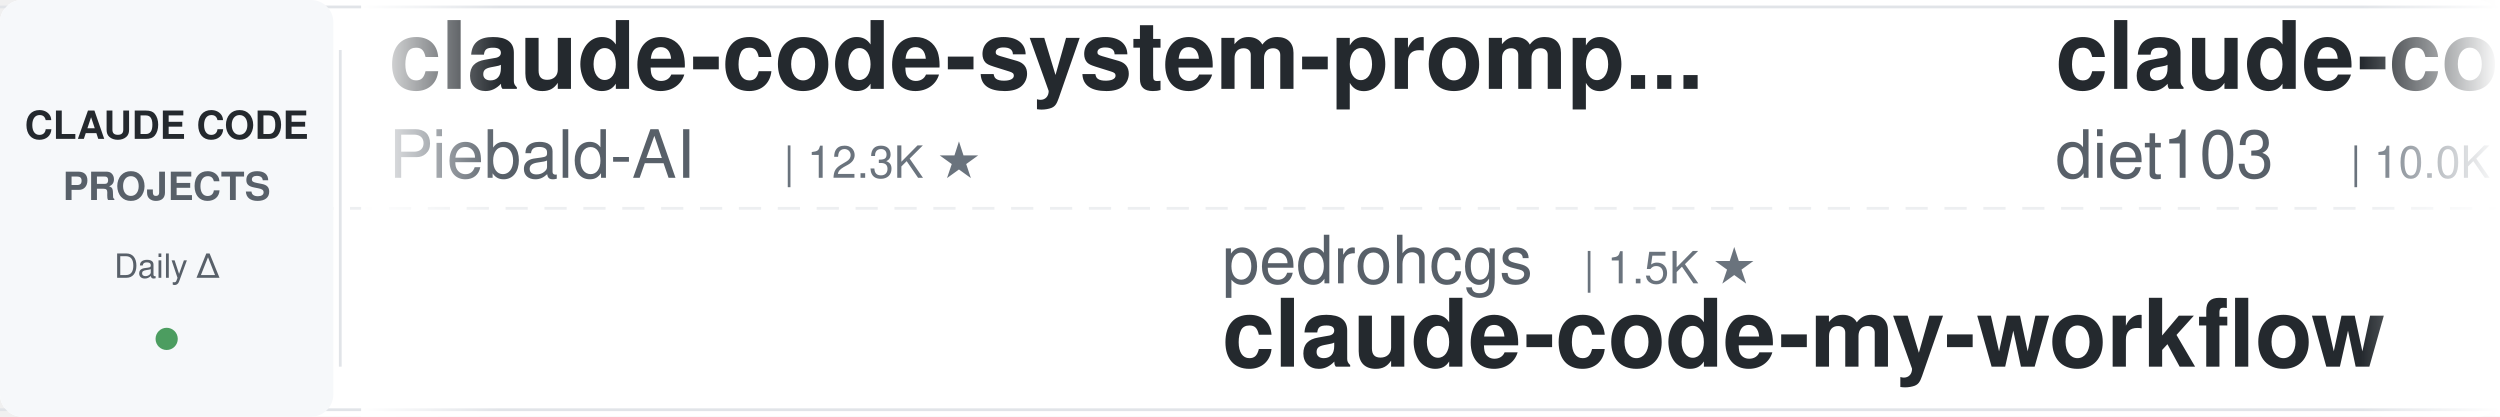
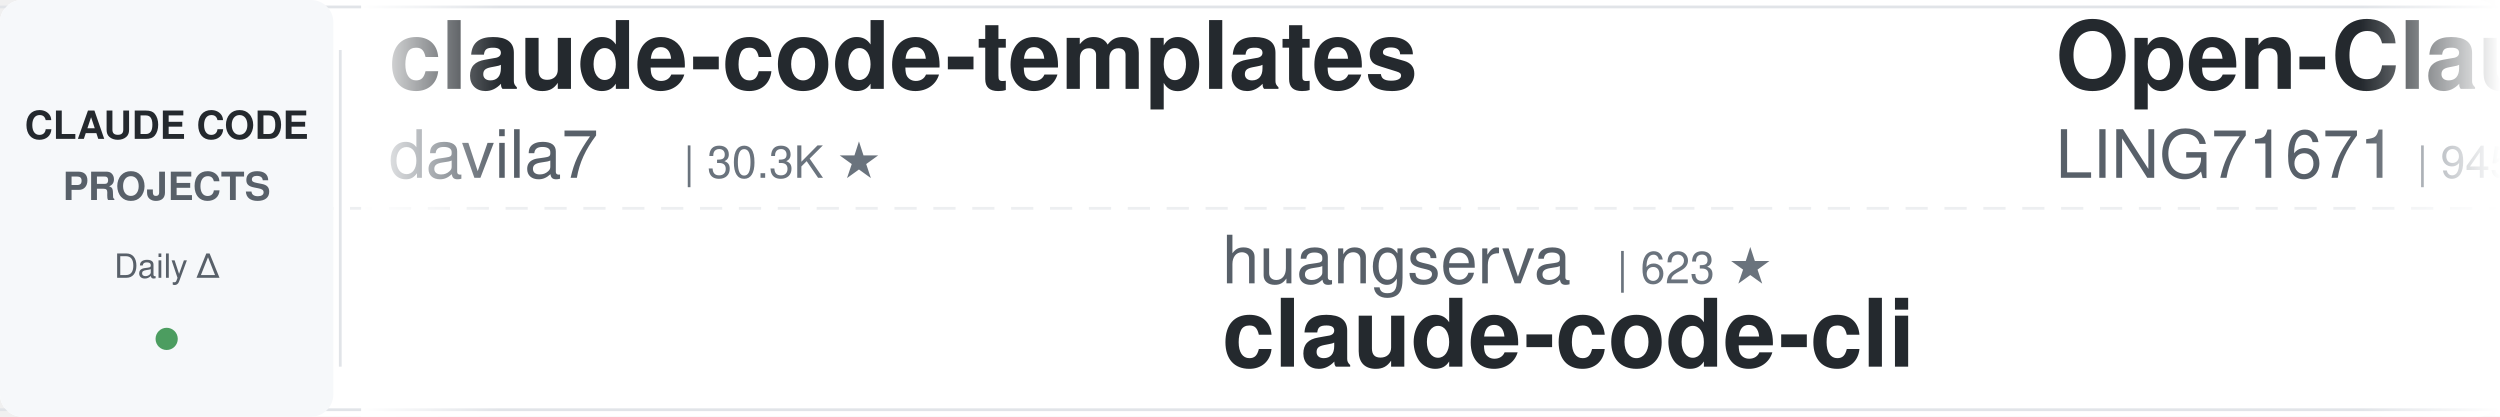
<svg xmlns="http://www.w3.org/2000/svg" width="900" height="150">
  <defs>
    <linearGradient id="leftFade" x1="0%" y1="0%" x2="100%" y2="0%">
      <stop offset="0%" style="stop-color:#ffffff;stop-opacity:1" />
      <stop offset="100%" style="stop-color:#ffffff;stop-opacity:0" />
    </linearGradient>
    <linearGradient id="rightFade" x1="0%" y1="0%" x2="100%" y2="0%">
      <stop offset="0%" style="stop-color:#ffffff;stop-opacity:0" />
      <stop offset="100%" style="stop-color:#ffffff;stop-opacity:1" />
    </linearGradient>
  </defs>
  <rect width="900" height="150" fill="#ffffff" rx="8" />
  <rect x="0" y="2" width="900" height="1" fill="#e1e4e8" />
  <rect x="0" y="147" width="900" height="1" fill="#e1e4e8" />
  <line x1="0" y1="75" x2="900" y2="75" stroke="#e1e4e8" stroke-width="1" stroke-dasharray="8 6" opacity="0.6" />
  <rect x="0" y="0" width="120" height="150" fill="#f6f8fa" rx="8" />
  <text x="60" y="50" font-family="-apple-system, BlinkMacSystemFont, 'Segoe UI', Helvetica, Arial, sans-serif" font-size="14" font-weight="600" fill="#24292e" text-anchor="middle">CLAUDE CODE</text>
  <text x="60" y="72" font-family="-apple-system, BlinkMacSystemFont, 'Segoe UI', Helvetica, Arial, sans-serif" font-size="14" font-weight="600" fill="#586069" text-anchor="middle">PROJECTS</text>
  <text x="60" y="100" font-family="-apple-system, BlinkMacSystemFont, 'Segoe UI', Helvetica, Arial, sans-serif" font-size="12" font-weight="500" fill="#586069" text-anchor="middle">Daily Δ</text>
  <circle cx="60" cy="122" r="4" fill="#22863a" opacity="0.8" />
  <rect x="122" y="18" width="1" height="114" fill="#e1e4e8" />
  <clipPath id="tickerClip">
    <rect x="130" y="0" width="770" height="150" />
  </clipPath>
  <g clip-path="url(#tickerClip)">
    <g id="tickerItems">
      <animateTransform attributeName="transform" attributeType="XML" type="translate" from="0 0" to="-3000 0" dur="54s" repeatCount="indefinite" />
      <g transform="translate(0, 0)">
-         <text x="140" y="32" font-family="-apple-system, BlinkMacSystemFont, 'Segoe UI', Helvetica, Arial, sans-serif" font-size="34" font-weight="600" fill="#24292e">claude-code-system-promp...</text>
-         <text x="140" y="64" font-family="-apple-system, BlinkMacSystemFont, 'Segoe UI', Helvetica, Arial, sans-serif" font-size="24" font-weight="400" fill="#586069">Piebald-AI</text>
-         <text x="282" y="64" font-family="-apple-system, BlinkMacSystemFont, 'Segoe UI', Helvetica, Arial, sans-serif" font-size="16" font-weight="500" fill="#6a737d">| 12.3K ★</text>
+         <text x="140" y="32" font-family="-apple-system, BlinkMacSystemFont, 'Segoe UI', Helvetica, Arial, sans-serif" font-size="34" font-weight="600" fill="#24292e">claude-code-templates</text>
+         <text x="140" y="64" font-family="-apple-system, BlinkMacSystemFont, 'Segoe UI', Helvetica, Arial, sans-serif" font-size="24" font-weight="400" fill="#586069">davila7</text>
+         <text x="246" y="64" font-family="-apple-system, BlinkMacSystemFont, 'Segoe UI', Helvetica, Arial, sans-serif" font-size="16" font-weight="500" fill="#6a737d">| 30.3K ★</text>
      </g>
      <g transform="translate(300, 0)">
-         <text x="140" y="102" font-family="-apple-system, BlinkMacSystemFont, 'Segoe UI', Helvetica, Arial, sans-serif" font-size="24" font-weight="400" fill="#586069">pedrohcgs</text>
-         <text x="270" y="102" font-family="-apple-system, BlinkMacSystemFont, 'Segoe UI', Helvetica, Arial, sans-serif" font-size="16" font-weight="500" fill="#6a737d">| 1.5K ★</text>
-         <text x="140" y="132" font-family="-apple-system, BlinkMacSystemFont, 'Segoe UI', Helvetica, Arial, sans-serif" font-size="34" font-weight="600" fill="#24292e">claude-code-my-workflow</text>
+         <text x="140" y="102" font-family="-apple-system, BlinkMacSystemFont, 'Segoe UI', Helvetica, Arial, sans-serif" font-size="24" font-weight="400" fill="#586069">huangserva</text>
+         <text x="282" y="102" font-family="-apple-system, BlinkMacSystemFont, 'Segoe UI', Helvetica, Arial, sans-serif" font-size="16" font-weight="500" fill="#6a737d">| 623 ★</text>
+         <text x="140" y="132" font-family="-apple-system, BlinkMacSystemFont, 'Segoe UI', Helvetica, Arial, sans-serif" font-size="34" font-weight="600" fill="#24292e">claude-code-cli</text>
      </g>
      <g transform="translate(600, 0)">
-         <text x="140" y="32" font-family="-apple-system, BlinkMacSystemFont, 'Segoe UI', Helvetica, Arial, sans-serif" font-size="34" font-weight="600" fill="#24292e">claude-code-infrastructu...</text>
-         <text x="140" y="64" font-family="-apple-system, BlinkMacSystemFont, 'Segoe UI', Helvetica, Arial, sans-serif" font-size="24" font-weight="400" fill="#586069">diet103</text>
-         <text x="246" y="64" font-family="-apple-system, BlinkMacSystemFont, 'Segoe UI', Helvetica, Arial, sans-serif" font-size="16" font-weight="500" fill="#6a737d">| 10.0K ★</text>
+         <text x="140" y="32" font-family="-apple-system, BlinkMacSystemFont, 'Segoe UI', Helvetica, Arial, sans-serif" font-size="34" font-weight="600" fill="#24292e">Open-ClaudeCode</text>
+         <text x="140" y="64" font-family="-apple-system, BlinkMacSystemFont, 'Segoe UI', Helvetica, Arial, sans-serif" font-size="24" font-weight="400" fill="#586069">LING71671</text>
+         <text x="270" y="64" font-family="-apple-system, BlinkMacSystemFont, 'Segoe UI', Helvetica, Arial, sans-serif" font-size="16" font-weight="500" fill="#6a737d">| 945 ★</text>
      </g>
      <g transform="translate(900, 0)">
-         <text x="140" y="102" font-family="-apple-system, BlinkMacSystemFont, 'Segoe UI', Helvetica, Arial, sans-serif" font-size="24" font-weight="400" fill="#586069">jeremylongshore</text>
-         <text x="342" y="102" font-family="-apple-system, BlinkMacSystemFont, 'Segoe UI', Helvetica, Arial, sans-serif" font-size="16" font-weight="500" fill="#6a737d">| 2.6K ★</text>
-         <text x="140" y="132" font-family="-apple-system, BlinkMacSystemFont, 'Segoe UI', Helvetica, Arial, sans-serif" font-size="34" font-weight="600" fill="#24292e">claude-code-plugins-plus...</text>
-       </g>
-       <g transform="translate(1200, 0)">
-         <text x="140" y="32" font-family="-apple-system, BlinkMacSystemFont, 'Segoe UI', Helvetica, Arial, sans-serif" font-size="34" font-weight="600" fill="#24292e">awesome-claude-code-plug...</text>
-         <text x="140" y="64" font-family="-apple-system, BlinkMacSystemFont, 'Segoe UI', Helvetica, Arial, sans-serif" font-size="24" font-weight="400" fill="#586069">ccplugins</text>
-         <text x="270" y="64" font-family="-apple-system, BlinkMacSystemFont, 'Segoe UI', Helvetica, Arial, sans-serif" font-size="16" font-weight="500" fill="#6a737d">| 916 ★</text>
-       </g>
-       <g transform="translate(1500, 0)">
-         <text x="140" y="102" font-family="-apple-system, BlinkMacSystemFont, 'Segoe UI', Helvetica, Arial, sans-serif" font-size="24" font-weight="400" fill="#586069">SeemSeam</text>
-         <text x="258" y="102" font-family="-apple-system, BlinkMacSystemFont, 'Segoe UI', Helvetica, Arial, sans-serif" font-size="16" font-weight="500" fill="#6a737d">| 3.4K ★</text>
-         <text x="140" y="132" font-family="-apple-system, BlinkMacSystemFont, 'Segoe UI', Helvetica, Arial, sans-serif" font-size="34" font-weight="600" fill="#24292e">claude_codex_bridge</text>
-       </g>
-       <g transform="translate(1800, 0)">
-         <text x="140" y="32" font-family="-apple-system, BlinkMacSystemFont, 'Segoe UI', Helvetica, Arial, sans-serif" font-size="34" font-weight="600" fill="#24292e">claude-code-security-rev...</text>
-         <text x="140" y="64" font-family="-apple-system, BlinkMacSystemFont, 'Segoe UI', Helvetica, Arial, sans-serif" font-size="24" font-weight="400" fill="#586069">anthropics</text>
-         <text x="282" y="64" font-family="-apple-system, BlinkMacSystemFont, 'Segoe UI', Helvetica, Arial, sans-serif" font-size="16" font-weight="500" fill="#6a737d">| 5.9K ★</text>
-       </g>
-       <g transform="translate(2100, 0)">
-         <text x="140" y="102" font-family="-apple-system, BlinkMacSystemFont, 'Segoe UI', Helvetica, Arial, sans-serif" font-size="24" font-weight="400" fill="#586069">ykdojo</text>
-         <text x="234" y="102" font-family="-apple-system, BlinkMacSystemFont, 'Segoe UI', Helvetica, Arial, sans-serif" font-size="16" font-weight="500" fill="#6a737d">| 9.7K ★</text>
-         <text x="140" y="132" font-family="-apple-system, BlinkMacSystemFont, 'Segoe UI', Helvetica, Arial, sans-serif" font-size="34" font-weight="600" fill="#24292e">claude-code-tips</text>
-       </g>
-       <g transform="translate(2400, 0)">
-         <text x="140" y="32" font-family="-apple-system, BlinkMacSystemFont, 'Segoe UI', Helvetica, Arial, sans-serif" font-size="34" font-weight="600" fill="#24292e">ClaudeCodeAgents</text>
-         <text x="140" y="64" font-family="-apple-system, BlinkMacSystemFont, 'Segoe UI', Helvetica, Arial, sans-serif" font-size="24" font-weight="400" fill="#586069">darcyegb</text>
-         <text x="258" y="64" font-family="-apple-system, BlinkMacSystemFont, 'Segoe UI', Helvetica, Arial, sans-serif" font-size="16" font-weight="500" fill="#6a737d">| 761 ★</text>
-       </g>
-       <g transform="translate(2700, 0)">
        <text x="140" y="102" font-family="-apple-system, BlinkMacSystemFont, 'Segoe UI', Helvetica, Arial, sans-serif" font-size="24" font-weight="400" fill="#586069">WorldFlowAI</text>
        <text x="294" y="102" font-family="-apple-system, BlinkMacSystemFont, 'Segoe UI', Helvetica, Arial, sans-serif" font-size="16" font-weight="500" fill="#6a737d">| 1.3K ★</text>
        <text x="140" y="132" font-family="-apple-system, BlinkMacSystemFont, 'Segoe UI', Helvetica, Arial, sans-serif" font-size="34" font-weight="600" fill="#24292e">everything-claude-code</text>
      </g>
+       <g transform="translate(1200, 0)">
+         <text x="140" y="32" font-family="-apple-system, BlinkMacSystemFont, 'Segoe UI', Helvetica, Arial, sans-serif" font-size="34" font-weight="600" fill="#24292e">claude-code-spec-workflo...</text>
+         <text x="140" y="64" font-family="-apple-system, BlinkMacSystemFont, 'Segoe UI', Helvetica, Arial, sans-serif" font-size="24" font-weight="400" fill="#586069">Pimzino</text>
+         <text x="246" y="64" font-family="-apple-system, BlinkMacSystemFont, 'Segoe UI', Helvetica, Arial, sans-serif" font-size="16" font-weight="500" fill="#6a737d">| 3.8K ★</text>
+       </g>
+       <g transform="translate(1500, 0)">
+         <text x="140" y="102" font-family="-apple-system, BlinkMacSystemFont, 'Segoe UI', Helvetica, Arial, sans-serif" font-size="24" font-weight="400" fill="#586069">Chachamaru127</text>
+         <text x="318" y="102" font-family="-apple-system, BlinkMacSystemFont, 'Segoe UI', Helvetica, Arial, sans-serif" font-size="16" font-weight="500" fill="#6a737d">| 3.1K ★</text>
+         <text x="140" y="132" font-family="-apple-system, BlinkMacSystemFont, 'Segoe UI', Helvetica, Arial, sans-serif" font-size="34" font-weight="600" fill="#24292e">claude-code-harness</text>
+       </g>
+       <g transform="translate(1800, 0)">
+         <text x="140" y="32" font-family="-apple-system, BlinkMacSystemFont, 'Segoe UI', Helvetica, Arial, sans-serif" font-size="34" font-weight="600" fill="#24292e">awesome-claude-code-suba...</text>
+         <text x="140" y="64" font-family="-apple-system, BlinkMacSystemFont, 'Segoe UI', Helvetica, Arial, sans-serif" font-size="24" font-weight="400" fill="#586069">VoltAgent</text>
+         <text x="270" y="64" font-family="-apple-system, BlinkMacSystemFont, 'Segoe UI', Helvetica, Arial, sans-serif" font-size="16" font-weight="500" fill="#6a737d">| 24.4K ★</text>
+       </g>
+       <g transform="translate(2100, 0)">
+         <text x="140" y="102" font-family="-apple-system, BlinkMacSystemFont, 'Segoe UI', Helvetica, Arial, sans-serif" font-size="24" font-weight="400" fill="#586069">ChrisWiles</text>
+         <text x="282" y="102" font-family="-apple-system, BlinkMacSystemFont, 'Segoe UI', Helvetica, Arial, sans-serif" font-size="16" font-weight="500" fill="#6a737d">| 6.0K ★</text>
+         <text x="140" y="132" font-family="-apple-system, BlinkMacSystemFont, 'Segoe UI', Helvetica, Arial, sans-serif" font-size="34" font-weight="600" fill="#24292e">claude-code-showcase</text>
+       </g>
+       <g transform="translate(2400, 0)">
+         <text x="140" y="32" font-family="-apple-system, BlinkMacSystemFont, 'Segoe UI', Helvetica, Arial, sans-serif" font-size="34" font-weight="600" fill="#24292e">claude-code-hooks-master...</text>
+         <text x="140" y="64" font-family="-apple-system, BlinkMacSystemFont, 'Segoe UI', Helvetica, Arial, sans-serif" font-size="24" font-weight="400" fill="#586069">disler</text>
+         <text x="234" y="64" font-family="-apple-system, BlinkMacSystemFont, 'Segoe UI', Helvetica, Arial, sans-serif" font-size="16" font-weight="500" fill="#6a737d">| 3.9K ★</text>
+       </g>
+       <g transform="translate(2700, 0)">
+         <text x="140" y="102" font-family="-apple-system, BlinkMacSystemFont, 'Segoe UI', Helvetica, Arial, sans-serif" font-size="24" font-weight="400" fill="#586069">rohitg00</text>
+         <text x="258" y="102" font-family="-apple-system, BlinkMacSystemFont, 'Segoe UI', Helvetica, Arial, sans-serif" font-size="16" font-weight="500" fill="#6a737d">| 2.5K ★</text>
+         <text x="140" y="132" font-family="-apple-system, BlinkMacSystemFont, 'Segoe UI', Helvetica, Arial, sans-serif" font-size="34" font-weight="600" fill="#24292e">awesome-claude-code-tool...</text>
+       </g>
      <g transform="translate(3000, 0)">
-         <text x="140" y="32" font-family="-apple-system, BlinkMacSystemFont, 'Segoe UI', Helvetica, Arial, sans-serif" font-size="34" font-weight="600" fill="#24292e">claude-code-system-promp...</text>
-         <text x="140" y="64" font-family="-apple-system, BlinkMacSystemFont, 'Segoe UI', Helvetica, Arial, sans-serif" font-size="24" font-weight="400" fill="#586069">Piebald-AI</text>
-         <text x="282" y="64" font-family="-apple-system, BlinkMacSystemFont, 'Segoe UI', Helvetica, Arial, sans-serif" font-size="16" font-weight="500" fill="#6a737d">| 12.3K ★</text>
+         <text x="140" y="32" font-family="-apple-system, BlinkMacSystemFont, 'Segoe UI', Helvetica, Arial, sans-serif" font-size="34" font-weight="600" fill="#24292e">claude-code-templates</text>
+         <text x="140" y="64" font-family="-apple-system, BlinkMacSystemFont, 'Segoe UI', Helvetica, Arial, sans-serif" font-size="24" font-weight="400" fill="#586069">davila7</text>
+         <text x="246" y="64" font-family="-apple-system, BlinkMacSystemFont, 'Segoe UI', Helvetica, Arial, sans-serif" font-size="16" font-weight="500" fill="#6a737d">| 30.3K ★</text>
      </g>
      <g transform="translate(3300, 0)">
-         <text x="140" y="102" font-family="-apple-system, BlinkMacSystemFont, 'Segoe UI', Helvetica, Arial, sans-serif" font-size="24" font-weight="400" fill="#586069">pedrohcgs</text>
-         <text x="270" y="102" font-family="-apple-system, BlinkMacSystemFont, 'Segoe UI', Helvetica, Arial, sans-serif" font-size="16" font-weight="500" fill="#6a737d">| 1.5K ★</text>
-         <text x="140" y="132" font-family="-apple-system, BlinkMacSystemFont, 'Segoe UI', Helvetica, Arial, sans-serif" font-size="34" font-weight="600" fill="#24292e">claude-code-my-workflow</text>
+         <text x="140" y="102" font-family="-apple-system, BlinkMacSystemFont, 'Segoe UI', Helvetica, Arial, sans-serif" font-size="24" font-weight="400" fill="#586069">huangserva</text>
+         <text x="282" y="102" font-family="-apple-system, BlinkMacSystemFont, 'Segoe UI', Helvetica, Arial, sans-serif" font-size="16" font-weight="500" fill="#6a737d">| 623 ★</text>
+         <text x="140" y="132" font-family="-apple-system, BlinkMacSystemFont, 'Segoe UI', Helvetica, Arial, sans-serif" font-size="34" font-weight="600" fill="#24292e">claude-code-cli</text>
      </g>
      <g transform="translate(3600, 0)">
-         <text x="140" y="32" font-family="-apple-system, BlinkMacSystemFont, 'Segoe UI', Helvetica, Arial, sans-serif" font-size="34" font-weight="600" fill="#24292e">claude-code-infrastructu...</text>
-         <text x="140" y="64" font-family="-apple-system, BlinkMacSystemFont, 'Segoe UI', Helvetica, Arial, sans-serif" font-size="24" font-weight="400" fill="#586069">diet103</text>
-         <text x="246" y="64" font-family="-apple-system, BlinkMacSystemFont, 'Segoe UI', Helvetica, Arial, sans-serif" font-size="16" font-weight="500" fill="#6a737d">| 10.0K ★</text>
+         <text x="140" y="32" font-family="-apple-system, BlinkMacSystemFont, 'Segoe UI', Helvetica, Arial, sans-serif" font-size="34" font-weight="600" fill="#24292e">Open-ClaudeCode</text>
+         <text x="140" y="64" font-family="-apple-system, BlinkMacSystemFont, 'Segoe UI', Helvetica, Arial, sans-serif" font-size="24" font-weight="400" fill="#586069">LING71671</text>
+         <text x="270" y="64" font-family="-apple-system, BlinkMacSystemFont, 'Segoe UI', Helvetica, Arial, sans-serif" font-size="16" font-weight="500" fill="#6a737d">| 945 ★</text>
      </g>
      <g transform="translate(3900, 0)">
-         <text x="140" y="102" font-family="-apple-system, BlinkMacSystemFont, 'Segoe UI', Helvetica, Arial, sans-serif" font-size="24" font-weight="400" fill="#586069">jeremylongshore</text>
-         <text x="342" y="102" font-family="-apple-system, BlinkMacSystemFont, 'Segoe UI', Helvetica, Arial, sans-serif" font-size="16" font-weight="500" fill="#6a737d">| 2.6K ★</text>
-         <text x="140" y="132" font-family="-apple-system, BlinkMacSystemFont, 'Segoe UI', Helvetica, Arial, sans-serif" font-size="34" font-weight="600" fill="#24292e">claude-code-plugins-plus...</text>
+         <text x="140" y="102" font-family="-apple-system, BlinkMacSystemFont, 'Segoe UI', Helvetica, Arial, sans-serif" font-size="24" font-weight="400" fill="#586069">WorldFlowAI</text>
+         <text x="294" y="102" font-family="-apple-system, BlinkMacSystemFont, 'Segoe UI', Helvetica, Arial, sans-serif" font-size="16" font-weight="500" fill="#6a737d">| 1.3K ★</text>
+         <text x="140" y="132" font-family="-apple-system, BlinkMacSystemFont, 'Segoe UI', Helvetica, Arial, sans-serif" font-size="34" font-weight="600" fill="#24292e">everything-claude-code</text>
      </g>
    </g>
  </g>
  <rect x="130" y="0" width="50" height="150" fill="url(#leftFade)" />
  <rect x="850" y="0" width="50" height="150" fill="url(#rightFade)" />
</svg>
